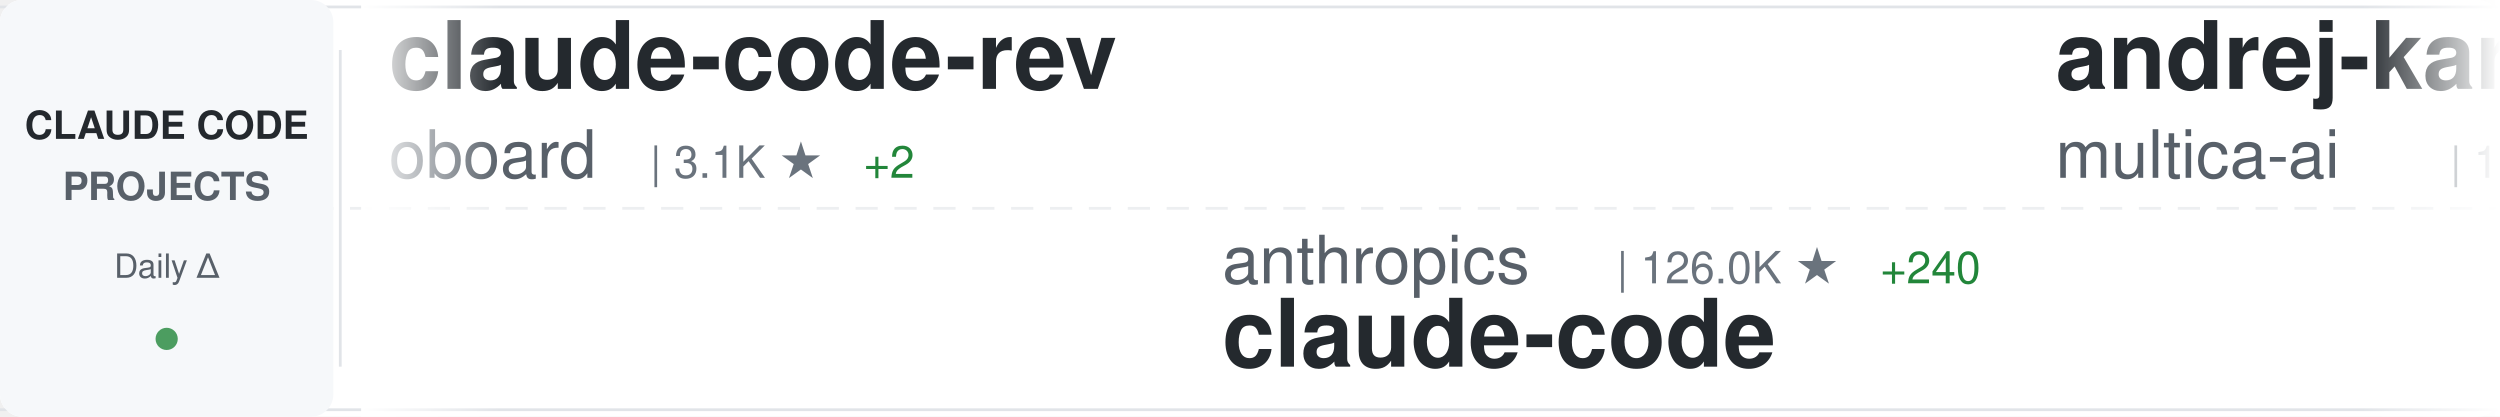
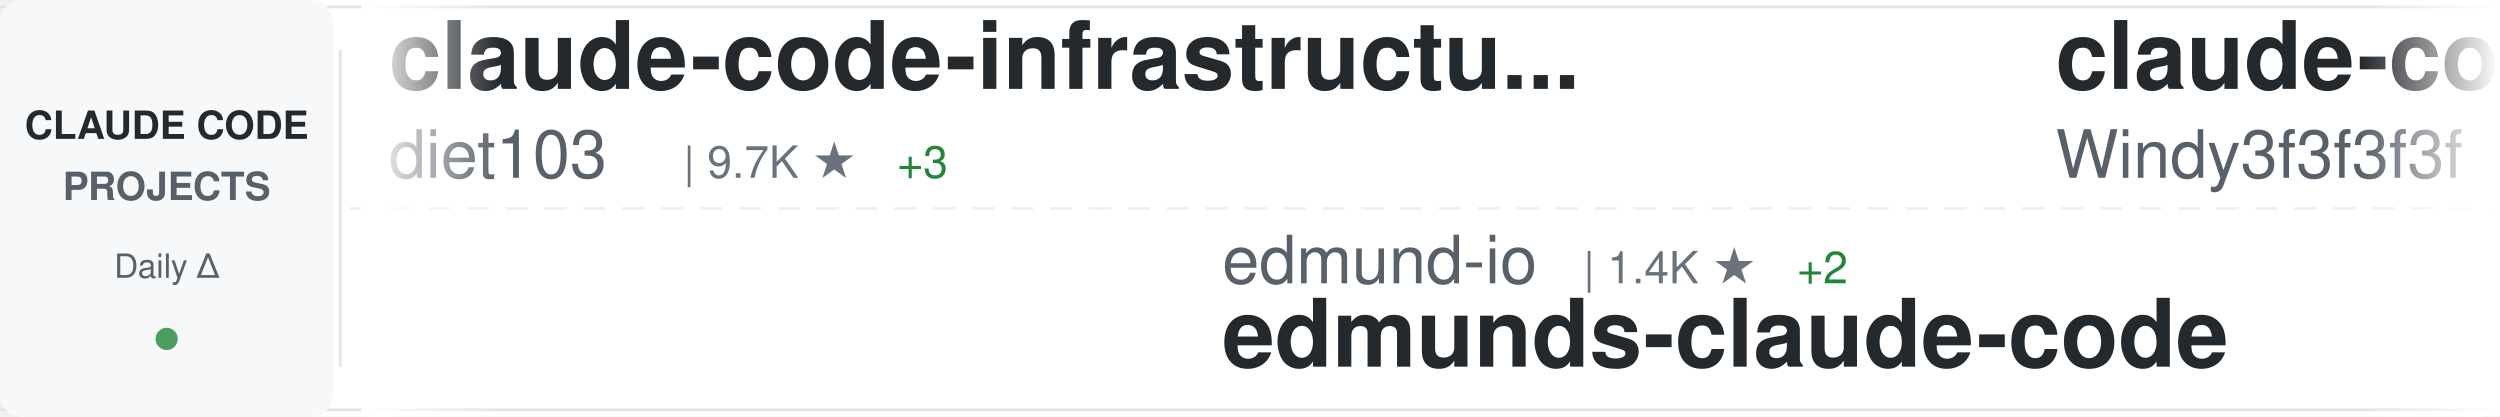
<svg xmlns="http://www.w3.org/2000/svg" width="900" height="150">
  <defs>
    <linearGradient id="awesomeLeftFade" x1="0%" y1="0%" x2="100%" y2="0%">
      <stop offset="0%" style="stop-color:#ffffff;stop-opacity:1" />
      <stop offset="100%" style="stop-color:#ffffff;stop-opacity:0" />
    </linearGradient>
    <linearGradient id="awesomeRightFade" x1="0%" y1="0%" x2="100%" y2="0%">
      <stop offset="0%" style="stop-color:#ffffff;stop-opacity:0" />
      <stop offset="100%" style="stop-color:#ffffff;stop-opacity:1" />
    </linearGradient>
  </defs>
  <rect width="900" height="150" fill="#ffffff" rx="8" />
  <rect x="0" y="2" width="900" height="1" fill="#e1e4e8" />
  <rect x="0" y="147" width="900" height="1" fill="#e1e4e8" />
  <line x1="0" y1="75" x2="900" y2="75" stroke="#e1e4e8" stroke-width="1" stroke-dasharray="8 6" opacity="0.6" />
  <rect x="0" y="0" width="120" height="150" fill="#f6f8fa" rx="8" />
  <text x="60" y="50" font-family="-apple-system, BlinkMacSystemFont, 'Segoe UI', Helvetica, Arial, sans-serif" font-size="14" font-weight="600" fill="#24292e" text-anchor="middle">CLAUDE CODE</text>
  <text x="60" y="72" font-family="-apple-system, BlinkMacSystemFont, 'Segoe UI', Helvetica, Arial, sans-serif" font-size="14" font-weight="600" fill="#586069" text-anchor="middle">PROJECTS</text>
  <text x="60" y="100" font-family="-apple-system, BlinkMacSystemFont, 'Segoe UI', Helvetica, Arial, sans-serif" font-size="12" font-weight="500" fill="#586069" text-anchor="middle">Daily Δ</text>
  <circle cx="60" cy="122" r="4" fill="#22863a" opacity="0.8" />
  <rect x="122" y="18" width="1" height="114" fill="#e1e4e8" />
  <clipPath id="awesomeTickerClip">
    <rect x="130" y="0" width="770" height="150" />
  </clipPath>
  <g clip-path="url(#awesomeTickerClip)">
    <g id="awesomeTickerItems">
      <animateTransform attributeName="transform" attributeType="XML" type="translate" from="0 0" to="-3000 0" dur="54s" repeatCount="indefinite" />
      <g transform="translate(0, 0)">
-         <text x="140" y="32" font-family="-apple-system, BlinkMacSystemFont, 'Segoe UI', Helvetica, Arial, sans-serif" font-size="34" font-weight="600" fill="#24292e">claude-code-rev</text>
-         <text x="140" y="64" font-family="-apple-system, BlinkMacSystemFont, 'Segoe UI', Helvetica, Arial, sans-serif" font-size="24" font-weight="400" fill="#586069">oboard</text>
-         <text x="234" y="64" font-family="-apple-system, BlinkMacSystemFont, 'Segoe UI', Helvetica, Arial, sans-serif" font-size="16" font-weight="500" fill="#6a737d">| 3.1K ★</text>
-         <text x="311" y="64" font-family="-apple-system, BlinkMacSystemFont, 'Segoe UI', Helvetica, Arial, sans-serif" font-size="16" font-weight="500" fill="#22863a"> +2</text>
+         <text x="140" y="32" font-family="-apple-system, BlinkMacSystemFont, 'Segoe UI', Helvetica, Arial, sans-serif" font-size="34" font-weight="600" fill="#24292e">claude-code-infrastructu...</text>
+         <text x="140" y="64" font-family="-apple-system, BlinkMacSystemFont, 'Segoe UI', Helvetica, Arial, sans-serif" font-size="24" font-weight="400" fill="#586069">diet103</text>
+         <text x="246" y="64" font-family="-apple-system, BlinkMacSystemFont, 'Segoe UI', Helvetica, Arial, sans-serif" font-size="16" font-weight="500" fill="#6a737d">| 9.7K ★</text>
+         <text x="323" y="64" font-family="-apple-system, BlinkMacSystemFont, 'Segoe UI', Helvetica, Arial, sans-serif" font-size="16" font-weight="500" fill="#22863a"> +3</text>
      </g>
      <g transform="translate(300, 0)">
-         <text x="140" y="102" font-family="-apple-system, BlinkMacSystemFont, 'Segoe UI', Helvetica, Arial, sans-serif" font-size="24" font-weight="400" fill="#586069">anthropics</text>
-         <text x="282" y="102" font-family="-apple-system, BlinkMacSystemFont, 'Segoe UI', Helvetica, Arial, sans-serif" font-size="16" font-weight="500" fill="#6a737d">| 126.0K ★</text>
-         <text x="377" y="102" font-family="-apple-system, BlinkMacSystemFont, 'Segoe UI', Helvetica, Arial, sans-serif" font-size="16" font-weight="500" fill="#22863a"> +240</text>
+         <text x="140" y="102" font-family="-apple-system, BlinkMacSystemFont, 'Segoe UI', Helvetica, Arial, sans-serif" font-size="24" font-weight="400" fill="#586069">edmund-io</text>
+         <text x="270" y="102" font-family="-apple-system, BlinkMacSystemFont, 'Segoe UI', Helvetica, Arial, sans-serif" font-size="16" font-weight="500" fill="#6a737d">| 1.4K ★</text>
+         <text x="347" y="102" font-family="-apple-system, BlinkMacSystemFont, 'Segoe UI', Helvetica, Arial, sans-serif" font-size="16" font-weight="500" fill="#22863a"> +2</text>
+         <text x="140" y="132" font-family="-apple-system, BlinkMacSystemFont, 'Segoe UI', Helvetica, Arial, sans-serif" font-size="34" font-weight="600" fill="#24292e">edmunds-claude-code</text>
+       </g>
+       <g transform="translate(600, 0)">
+         <text x="140" y="32" font-family="-apple-system, BlinkMacSystemFont, 'Segoe UI', Helvetica, Arial, sans-serif" font-size="34" font-weight="600" fill="#24292e">claude-code-from-scratch</text>
+         <text x="140" y="64" font-family="-apple-system, BlinkMacSystemFont, 'Segoe UI', Helvetica, Arial, sans-serif" font-size="24" font-weight="400" fill="#586069">Windy3f3f3f3f</text>
+         <text x="318" y="64" font-family="-apple-system, BlinkMacSystemFont, 'Segoe UI', Helvetica, Arial, sans-serif" font-size="16" font-weight="500" fill="#6a737d">| 1.3K ★</text>
+         <text x="395" y="64" font-family="-apple-system, BlinkMacSystemFont, 'Segoe UI', Helvetica, Arial, sans-serif" font-size="16" font-weight="500" fill="#22863a"> +1</text>
+       </g>
+       <g transform="translate(900, 0)">
+         <text x="140" y="102" font-family="-apple-system, BlinkMacSystemFont, 'Segoe UI', Helvetica, Arial, sans-serif" font-size="24" font-weight="400" fill="#586069">frankbria</text>
+         <text x="270" y="102" font-family="-apple-system, BlinkMacSystemFont, 'Segoe UI', Helvetica, Arial, sans-serif" font-size="16" font-weight="500" fill="#6a737d">| 9.2K ★</text>
+         <text x="347" y="102" font-family="-apple-system, BlinkMacSystemFont, 'Segoe UI', Helvetica, Arial, sans-serif" font-size="16" font-weight="500" fill="#22863a"> +3</text>
+         <text x="140" y="132" font-family="-apple-system, BlinkMacSystemFont, 'Segoe UI', Helvetica, Arial, sans-serif" font-size="34" font-weight="600" fill="#24292e">ralph-claude-code</text>
+       </g>
+       <g transform="translate(1200, 0)">
+         <text x="140" y="32" font-family="-apple-system, BlinkMacSystemFont, 'Segoe UI', Helvetica, Arial, sans-serif" font-size="34" font-weight="600" fill="#24292e">pi-vs-claude-code</text>
+         <text x="140" y="64" font-family="-apple-system, BlinkMacSystemFont, 'Segoe UI', Helvetica, Arial, sans-serif" font-size="24" font-weight="400" fill="#586069">disler</text>
+         <text x="234" y="64" font-family="-apple-system, BlinkMacSystemFont, 'Segoe UI', Helvetica, Arial, sans-serif" font-size="16" font-weight="500" fill="#6a737d">| 1.2K ★</text>
+         <text x="311" y="64" font-family="-apple-system, BlinkMacSystemFont, 'Segoe UI', Helvetica, Arial, sans-serif" font-size="16" font-weight="500" fill="#22863a"> +11</text>
+       </g>
+       <g transform="translate(1500, 0)">
+         <text x="140" y="102" font-family="-apple-system, BlinkMacSystemFont, 'Segoe UI', Helvetica, Arial, sans-serif" font-size="24" font-weight="400" fill="#586069">RishabhK103</text>
+         <text x="294" y="102" font-family="-apple-system, BlinkMacSystemFont, 'Segoe UI', Helvetica, Arial, sans-serif" font-size="16" font-weight="500" fill="#6a737d">| 83 ★</text>
        <text x="140" y="132" font-family="-apple-system, BlinkMacSystemFont, 'Segoe UI', Helvetica, Arial, sans-serif" font-size="34" font-weight="600" fill="#24292e">claude-code</text>
      </g>
-       <g transform="translate(600, 0)">
-         <text x="140" y="32" font-family="-apple-system, BlinkMacSystemFont, 'Segoe UI', Helvetica, Arial, sans-serif" font-size="34" font-weight="600" fill="#24292e">andrej-karpathy-skills</text>
-         <text x="140" y="64" font-family="-apple-system, BlinkMacSystemFont, 'Segoe UI', Helvetica, Arial, sans-serif" font-size="24" font-weight="400" fill="#586069">multica-ai</text>
-         <text x="282" y="64" font-family="-apple-system, BlinkMacSystemFont, 'Segoe UI', Helvetica, Arial, sans-serif" font-size="16" font-weight="500" fill="#6a737d">| 149.3K ★</text>
-         <text x="377" y="64" font-family="-apple-system, BlinkMacSystemFont, 'Segoe UI', Helvetica, Arial, sans-serif" font-size="16" font-weight="500" fill="#22863a"> +3.3K</text>
-       </g>
-       <g transform="translate(900, 0)">
-         <text x="140" y="102" font-family="-apple-system, BlinkMacSystemFont, 'Segoe UI', Helvetica, Arial, sans-serif" font-size="24" font-weight="400" fill="#586069">lst97</text>
-         <text x="222" y="102" font-family="-apple-system, BlinkMacSystemFont, 'Segoe UI', Helvetica, Arial, sans-serif" font-size="16" font-weight="500" fill="#6a737d">| 1.6K ★</text>
-         <text x="299" y="102" font-family="-apple-system, BlinkMacSystemFont, 'Segoe UI', Helvetica, Arial, sans-serif" font-size="16" font-weight="500" fill="#22863a"> +1</text>
-         <text x="140" y="132" font-family="-apple-system, BlinkMacSystemFont, 'Segoe UI', Helvetica, Arial, sans-serif" font-size="34" font-weight="600" fill="#24292e">claude-code-sub-agents</text>
-       </g>
-       <g transform="translate(1200, 0)">
-         <text x="140" y="32" font-family="-apple-system, BlinkMacSystemFont, 'Segoe UI', Helvetica, Arial, sans-serif" font-size="34" font-weight="600" fill="#24292e">claude-code-hooks-master...</text>
-         <text x="140" y="64" font-family="-apple-system, BlinkMacSystemFont, 'Segoe UI', Helvetica, Arial, sans-serif" font-size="24" font-weight="400" fill="#586069">disler</text>
-         <text x="234" y="64" font-family="-apple-system, BlinkMacSystemFont, 'Segoe UI', Helvetica, Arial, sans-serif" font-size="16" font-weight="500" fill="#6a737d">| 3.7K ★</text>
-         <text x="311" y="64" font-family="-apple-system, BlinkMacSystemFont, 'Segoe UI', Helvetica, Arial, sans-serif" font-size="16" font-weight="500" fill="#22863a"> +3</text>
-       </g>
-       <g transform="translate(1500, 0)">
-         <text x="140" y="102" font-family="-apple-system, BlinkMacSystemFont, 'Segoe UI', Helvetica, Arial, sans-serif" font-size="24" font-weight="400" fill="#586069">Alishahryar1</text>
-         <text x="306" y="102" font-family="-apple-system, BlinkMacSystemFont, 'Segoe UI', Helvetica, Arial, sans-serif" font-size="16" font-weight="500" fill="#6a737d">| 28.5K ★</text>
-         <text x="392" y="102" font-family="-apple-system, BlinkMacSystemFont, 'Segoe UI', Helvetica, Arial, sans-serif" font-size="16" font-weight="500" fill="#22863a"> +573</text>
-         <text x="140" y="132" font-family="-apple-system, BlinkMacSystemFont, 'Segoe UI', Helvetica, Arial, sans-serif" font-size="34" font-weight="600" fill="#24292e">free-claude-code</text>
-       </g>
      <g transform="translate(1800, 0)">
-         <text x="140" y="32" font-family="-apple-system, BlinkMacSystemFont, 'Segoe UI', Helvetica, Arial, sans-serif" font-size="34" font-weight="600" fill="#24292e">claude-code</text>
-         <text x="140" y="64" font-family="-apple-system, BlinkMacSystemFont, 'Segoe UI', Helvetica, Arial, sans-serif" font-size="24" font-weight="400" fill="#586069">claude-code-best</text>
-         <text x="354" y="64" font-family="-apple-system, BlinkMacSystemFont, 'Segoe UI', Helvetica, Arial, sans-serif" font-size="16" font-weight="500" fill="#6a737d">| 18.8K ★</text>
-         <text x="440" y="64" font-family="-apple-system, BlinkMacSystemFont, 'Segoe UI', Helvetica, Arial, sans-serif" font-size="16" font-weight="500" fill="#22863a"> +63</text>
+         <text x="140" y="32" font-family="-apple-system, BlinkMacSystemFont, 'Segoe UI', Helvetica, Arial, sans-serif" font-size="34" font-weight="600" fill="#24292e">claude-code-base-action</text>
+         <text x="140" y="64" font-family="-apple-system, BlinkMacSystemFont, 'Segoe UI', Helvetica, Arial, sans-serif" font-size="24" font-weight="400" fill="#586069">anthropics</text>
+         <text x="282" y="64" font-family="-apple-system, BlinkMacSystemFont, 'Segoe UI', Helvetica, Arial, sans-serif" font-size="16" font-weight="500" fill="#6a737d">| 846 ★</text>
      </g>
      <g transform="translate(2100, 0)">
-         <text x="140" y="102" font-family="-apple-system, BlinkMacSystemFont, 'Segoe UI', Helvetica, Arial, sans-serif" font-size="24" font-weight="400" fill="#586069">wanshuiyin</text>
-         <text x="282" y="102" font-family="-apple-system, BlinkMacSystemFont, 'Segoe UI', Helvetica, Arial, sans-serif" font-size="16" font-weight="500" fill="#6a737d">| 10.5K ★</text>
-         <text x="368" y="102" font-family="-apple-system, BlinkMacSystemFont, 'Segoe UI', Helvetica, Arial, sans-serif" font-size="16" font-weight="500" fill="#22863a"> +62</text>
-         <text x="140" y="132" font-family="-apple-system, BlinkMacSystemFont, 'Segoe UI', Helvetica, Arial, sans-serif" font-size="34" font-weight="600" fill="#24292e">Auto-claude-code-researc...</text>
+         <text x="140" y="102" font-family="-apple-system, BlinkMacSystemFont, 'Segoe UI', Helvetica, Arial, sans-serif" font-size="24" font-weight="400" fill="#586069">ghuntley</text>
+         <text x="258" y="102" font-family="-apple-system, BlinkMacSystemFont, 'Segoe UI', Helvetica, Arial, sans-serif" font-size="16" font-weight="500" fill="#6a737d">| 978 ★</text>
+         <text x="140" y="132" font-family="-apple-system, BlinkMacSystemFont, 'Segoe UI', Helvetica, Arial, sans-serif" font-size="34" font-weight="600" fill="#24292e">claude-code-source-code-...</text>
      </g>
      <g transform="translate(2400, 0)">
-         <text x="140" y="32" font-family="-apple-system, BlinkMacSystemFont, 'Segoe UI', Helvetica, Arial, sans-serif" font-size="34" font-weight="600" fill="#24292e">claude-code-source-build</text>
-         <text x="140" y="64" font-family="-apple-system, BlinkMacSystemFont, 'Segoe UI', Helvetica, Arial, sans-serif" font-size="24" font-weight="400" fill="#586069">andrew-kramer-inno</text>
-         <text x="378" y="64" font-family="-apple-system, BlinkMacSystemFont, 'Segoe UI', Helvetica, Arial, sans-serif" font-size="16" font-weight="500" fill="#6a737d">| 590 ★</text>
-         <text x="446" y="64" font-family="-apple-system, BlinkMacSystemFont, 'Segoe UI', Helvetica, Arial, sans-serif" font-size="16" font-weight="500" fill="#22863a"> +1</text>
+         <text x="140" y="32" font-family="-apple-system, BlinkMacSystemFont, 'Segoe UI', Helvetica, Arial, sans-serif" font-size="34" font-weight="600" fill="#24292e">cc-switch</text>
+         <text x="140" y="64" font-family="-apple-system, BlinkMacSystemFont, 'Segoe UI', Helvetica, Arial, sans-serif" font-size="24" font-weight="400" fill="#586069">farion1231</text>
+         <text x="282" y="64" font-family="-apple-system, BlinkMacSystemFont, 'Segoe UI', Helvetica, Arial, sans-serif" font-size="16" font-weight="500" fill="#6a737d">| 79.0K ★</text>
+         <text x="368" y="64" font-family="-apple-system, BlinkMacSystemFont, 'Segoe UI', Helvetica, Arial, sans-serif" font-size="16" font-weight="500" fill="#22863a"> +768</text>
      </g>
      <g transform="translate(2700, 0)">
-         <text x="140" y="102" font-family="-apple-system, BlinkMacSystemFont, 'Segoe UI', Helvetica, Arial, sans-serif" font-size="24" font-weight="400" fill="#586069">alex000kim</text>
-         <text x="282" y="102" font-family="-apple-system, BlinkMacSystemFont, 'Segoe UI', Helvetica, Arial, sans-serif" font-size="16" font-weight="500" fill="#6a737d">| 227 ★</text>
-         <text x="140" y="132" font-family="-apple-system, BlinkMacSystemFont, 'Segoe UI', Helvetica, Arial, sans-serif" font-size="34" font-weight="600" fill="#24292e">claude-code</text>
+         <text x="140" y="102" font-family="-apple-system, BlinkMacSystemFont, 'Segoe UI', Helvetica, Arial, sans-serif" font-size="24" font-weight="400" fill="#586069">andrew-kramer-inno</text>
+         <text x="378" y="102" font-family="-apple-system, BlinkMacSystemFont, 'Segoe UI', Helvetica, Arial, sans-serif" font-size="16" font-weight="500" fill="#6a737d">| 590 ★</text>
+         <text x="140" y="132" font-family="-apple-system, BlinkMacSystemFont, 'Segoe UI', Helvetica, Arial, sans-serif" font-size="34" font-weight="600" fill="#24292e">claude-code-source-build</text>
      </g>
      <g transform="translate(3000, 0)">
-         <text x="140" y="32" font-family="-apple-system, BlinkMacSystemFont, 'Segoe UI', Helvetica, Arial, sans-serif" font-size="34" font-weight="600" fill="#24292e">claude-code-rev</text>
-         <text x="140" y="64" font-family="-apple-system, BlinkMacSystemFont, 'Segoe UI', Helvetica, Arial, sans-serif" font-size="24" font-weight="400" fill="#586069">oboard</text>
-         <text x="234" y="64" font-family="-apple-system, BlinkMacSystemFont, 'Segoe UI', Helvetica, Arial, sans-serif" font-size="16" font-weight="500" fill="#6a737d">| 3.1K ★</text>
-         <text x="311" y="64" font-family="-apple-system, BlinkMacSystemFont, 'Segoe UI', Helvetica, Arial, sans-serif" font-size="16" font-weight="500" fill="#22863a"> +2</text>
+         <text x="140" y="32" font-family="-apple-system, BlinkMacSystemFont, 'Segoe UI', Helvetica, Arial, sans-serif" font-size="34" font-weight="600" fill="#24292e">claude-code-infrastructu...</text>
+         <text x="140" y="64" font-family="-apple-system, BlinkMacSystemFont, 'Segoe UI', Helvetica, Arial, sans-serif" font-size="24" font-weight="400" fill="#586069">diet103</text>
+         <text x="246" y="64" font-family="-apple-system, BlinkMacSystemFont, 'Segoe UI', Helvetica, Arial, sans-serif" font-size="16" font-weight="500" fill="#6a737d">| 9.7K ★</text>
+         <text x="323" y="64" font-family="-apple-system, BlinkMacSystemFont, 'Segoe UI', Helvetica, Arial, sans-serif" font-size="16" font-weight="500" fill="#22863a"> +3</text>
      </g>
      <g transform="translate(3300, 0)">
-         <text x="140" y="102" font-family="-apple-system, BlinkMacSystemFont, 'Segoe UI', Helvetica, Arial, sans-serif" font-size="24" font-weight="400" fill="#586069">anthropics</text>
-         <text x="282" y="102" font-family="-apple-system, BlinkMacSystemFont, 'Segoe UI', Helvetica, Arial, sans-serif" font-size="16" font-weight="500" fill="#6a737d">| 126.0K ★</text>
-         <text x="377" y="102" font-family="-apple-system, BlinkMacSystemFont, 'Segoe UI', Helvetica, Arial, sans-serif" font-size="16" font-weight="500" fill="#22863a"> +240</text>
-         <text x="140" y="132" font-family="-apple-system, BlinkMacSystemFont, 'Segoe UI', Helvetica, Arial, sans-serif" font-size="34" font-weight="600" fill="#24292e">claude-code</text>
+         <text x="140" y="102" font-family="-apple-system, BlinkMacSystemFont, 'Segoe UI', Helvetica, Arial, sans-serif" font-size="24" font-weight="400" fill="#586069">edmund-io</text>
+         <text x="270" y="102" font-family="-apple-system, BlinkMacSystemFont, 'Segoe UI', Helvetica, Arial, sans-serif" font-size="16" font-weight="500" fill="#6a737d">| 1.4K ★</text>
+         <text x="347" y="102" font-family="-apple-system, BlinkMacSystemFont, 'Segoe UI', Helvetica, Arial, sans-serif" font-size="16" font-weight="500" fill="#22863a"> +2</text>
+         <text x="140" y="132" font-family="-apple-system, BlinkMacSystemFont, 'Segoe UI', Helvetica, Arial, sans-serif" font-size="34" font-weight="600" fill="#24292e">edmunds-claude-code</text>
      </g>
      <g transform="translate(3600, 0)">
-         <text x="140" y="32" font-family="-apple-system, BlinkMacSystemFont, 'Segoe UI', Helvetica, Arial, sans-serif" font-size="34" font-weight="600" fill="#24292e">andrej-karpathy-skills</text>
-         <text x="140" y="64" font-family="-apple-system, BlinkMacSystemFont, 'Segoe UI', Helvetica, Arial, sans-serif" font-size="24" font-weight="400" fill="#586069">multica-ai</text>
-         <text x="282" y="64" font-family="-apple-system, BlinkMacSystemFont, 'Segoe UI', Helvetica, Arial, sans-serif" font-size="16" font-weight="500" fill="#6a737d">| 149.3K ★</text>
-         <text x="377" y="64" font-family="-apple-system, BlinkMacSystemFont, 'Segoe UI', Helvetica, Arial, sans-serif" font-size="16" font-weight="500" fill="#22863a"> +3.3K</text>
+         <text x="140" y="32" font-family="-apple-system, BlinkMacSystemFont, 'Segoe UI', Helvetica, Arial, sans-serif" font-size="34" font-weight="600" fill="#24292e">claude-code-from-scratch</text>
+         <text x="140" y="64" font-family="-apple-system, BlinkMacSystemFont, 'Segoe UI', Helvetica, Arial, sans-serif" font-size="24" font-weight="400" fill="#586069">Windy3f3f3f3f</text>
+         <text x="318" y="64" font-family="-apple-system, BlinkMacSystemFont, 'Segoe UI', Helvetica, Arial, sans-serif" font-size="16" font-weight="500" fill="#6a737d">| 1.3K ★</text>
+         <text x="395" y="64" font-family="-apple-system, BlinkMacSystemFont, 'Segoe UI', Helvetica, Arial, sans-serif" font-size="16" font-weight="500" fill="#22863a"> +1</text>
      </g>
      <g transform="translate(3900, 0)">
-         <text x="140" y="102" font-family="-apple-system, BlinkMacSystemFont, 'Segoe UI', Helvetica, Arial, sans-serif" font-size="24" font-weight="400" fill="#586069">lst97</text>
-         <text x="222" y="102" font-family="-apple-system, BlinkMacSystemFont, 'Segoe UI', Helvetica, Arial, sans-serif" font-size="16" font-weight="500" fill="#6a737d">| 1.6K ★</text>
-         <text x="299" y="102" font-family="-apple-system, BlinkMacSystemFont, 'Segoe UI', Helvetica, Arial, sans-serif" font-size="16" font-weight="500" fill="#22863a"> +1</text>
-         <text x="140" y="132" font-family="-apple-system, BlinkMacSystemFont, 'Segoe UI', Helvetica, Arial, sans-serif" font-size="34" font-weight="600" fill="#24292e">claude-code-sub-agents</text>
+         <text x="140" y="102" font-family="-apple-system, BlinkMacSystemFont, 'Segoe UI', Helvetica, Arial, sans-serif" font-size="24" font-weight="400" fill="#586069">frankbria</text>
+         <text x="270" y="102" font-family="-apple-system, BlinkMacSystemFont, 'Segoe UI', Helvetica, Arial, sans-serif" font-size="16" font-weight="500" fill="#6a737d">| 9.2K ★</text>
+         <text x="347" y="102" font-family="-apple-system, BlinkMacSystemFont, 'Segoe UI', Helvetica, Arial, sans-serif" font-size="16" font-weight="500" fill="#22863a"> +3</text>
+         <text x="140" y="132" font-family="-apple-system, BlinkMacSystemFont, 'Segoe UI', Helvetica, Arial, sans-serif" font-size="34" font-weight="600" fill="#24292e">ralph-claude-code</text>
      </g>
    </g>
  </g>
  <rect x="130" y="0" width="50" height="150" fill="url(#awesomeLeftFade)" />
  <rect x="850" y="0" width="50" height="150" fill="url(#awesomeRightFade)" />
</svg>
